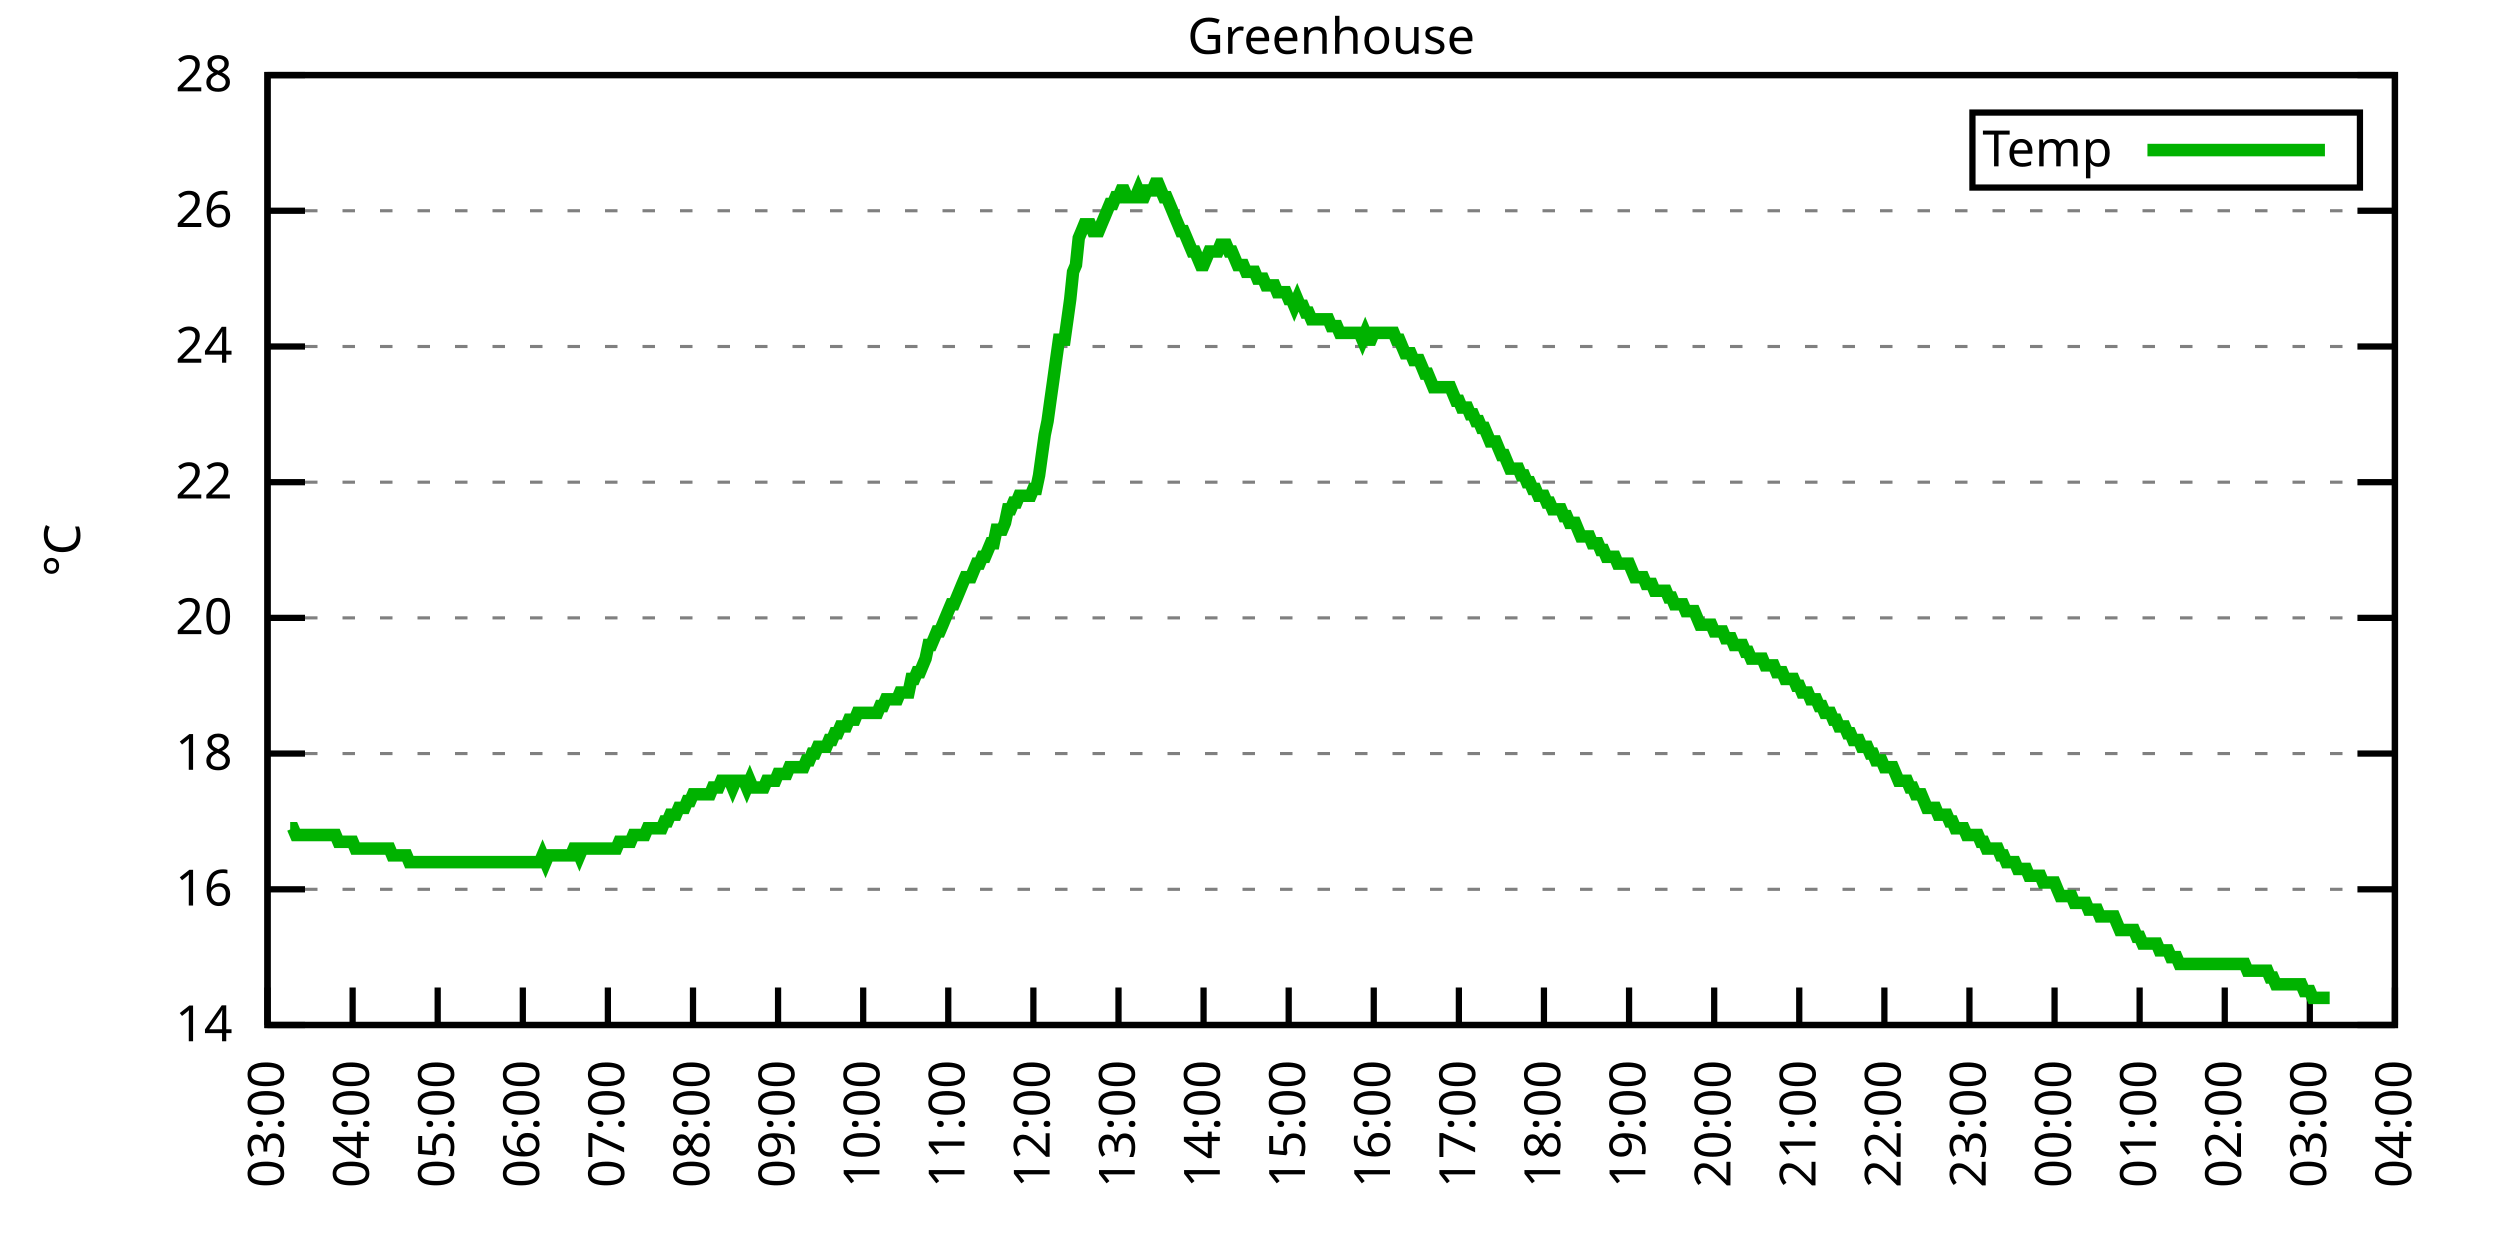
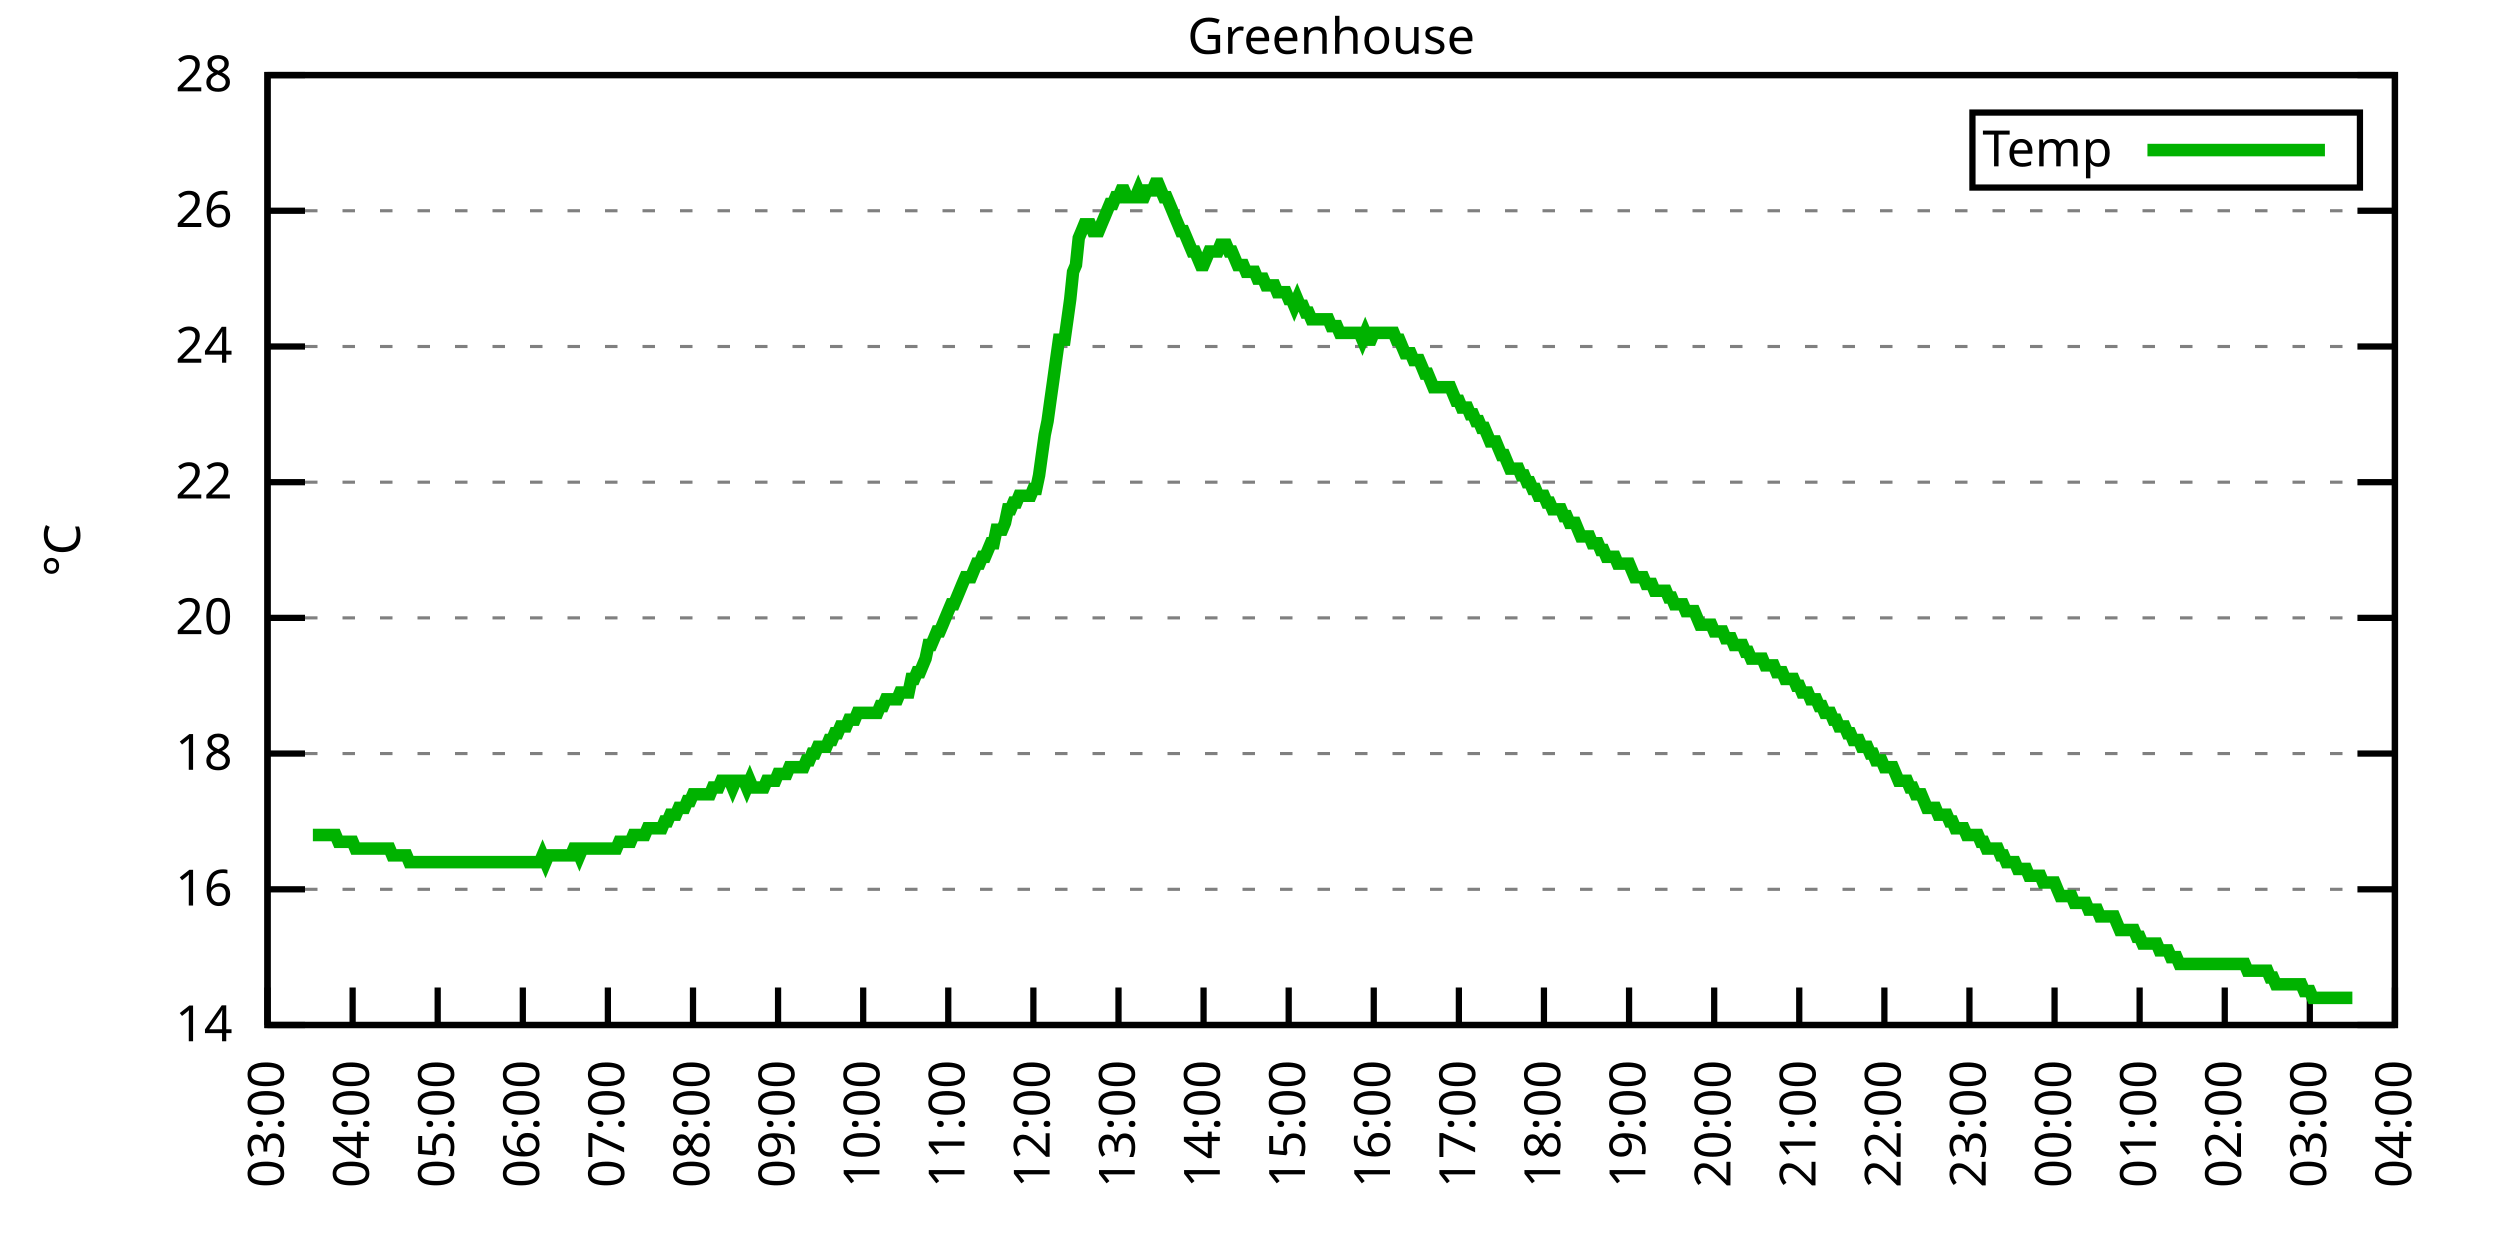
<svg xmlns="http://www.w3.org/2000/svg" xmlns:xlink="http://www.w3.org/1999/xlink" width="400" height="200" viewBox="0 0 400 200">
  <g id="gnuplot_canvas">
    <rect x="0" y="0" width="400" height="200" fill="none" />
    <defs>
      <circle id="gpDot" r="0.5" stroke-width="0.5" stroke="currentColor" />
      <path id="gpPt0" stroke-width="0.333" stroke="currentColor" d="M-1,0 h2 M0,-1 v2" />
      <path id="gpPt1" stroke-width="0.333" stroke="currentColor" d="M-1,-1 L1,1 M1,-1 L-1,1" />
      <path id="gpPt2" stroke-width="0.333" stroke="currentColor" d="M-1,0 L1,0 M0,-1 L0,1 M-1,-1 L1,1 M-1,1 L1,-1" />
      <rect id="gpPt3" stroke-width="0.333" stroke="currentColor" x="-1" y="-1" width="2" height="2" />
      <rect id="gpPt4" stroke-width="0.333" stroke="currentColor" fill="currentColor" x="-1" y="-1" width="2" height="2" />
      <circle id="gpPt5" stroke-width="0.333" stroke="currentColor" cx="0" cy="0" r="1" />
      <use xlink:href="#gpPt5" id="gpPt6" fill="currentColor" stroke="none" />
      <path id="gpPt7" stroke-width="0.333" stroke="currentColor" d="M0,-1.33 L-1.33,0.67 L1.33,0.67 z" />
      <use xlink:href="#gpPt7" id="gpPt8" fill="currentColor" stroke="none" />
      <use xlink:href="#gpPt7" id="gpPt9" stroke="currentColor" transform="rotate(180)" />
      <use xlink:href="#gpPt9" id="gpPt10" fill="currentColor" stroke="none" />
      <use xlink:href="#gpPt3" id="gpPt11" stroke="currentColor" transform="rotate(45)" />
      <use xlink:href="#gpPt11" id="gpPt12" fill="currentColor" stroke="none" />
      <path id="gpPt13" stroke-width="0.333" stroke="currentColor" d="M0,1.330 L1.265,0.411 L0.782,-1.067 L-0.782,-1.076 L-1.265,0.411 z" />
      <use xlink:href="#gpPt13" id="gpPt14" fill="currentColor" stroke="none" />
      <filter id="textbox" filterUnits="objectBoundingBox" x="0" y="0" height="1" width="1">
        <feFlood flood-color="white" flood-opacity="1" result="bgnd" />
        <feComposite in="SourceGraphic" in2="bgnd" operator="atop" />
      </filter>
      <filter id="greybox" filterUnits="objectBoundingBox" x="0" y="0" height="1" width="1">
        <feFlood flood-color="lightgrey" flood-opacity="1" result="grey" />
        <feComposite in="SourceGraphic" in2="grey" operator="atop" />
      </filter>
    </defs>
    <g fill="none" color="white" stroke="currentColor" stroke-width="1.00" stroke-linecap="butt" stroke-linejoin="miter">
</g>
    <g fill="none" color="black" stroke="currentColor" stroke-width="1.00" stroke-linecap="butt" stroke-linejoin="miter">
      <g stroke="none" shape-rendering="crispEdges">
        <polygon fill="rgb(255, 255, 255)" points="42.80,164.00 383.18,164.00 383.18,12.02 42.80,12.02 " />
      </g>
    </g>
    <g fill="none" color="black" stroke="currentColor" stroke-width="1.00" stroke-linecap="butt" stroke-linejoin="miter">
</g>
    <g fill="none" color="black" stroke="black" stroke-width="0.50" stroke-linecap="butt" stroke-linejoin="miter">
</g>
    <g fill="none" color="gray" stroke="currentColor" stroke-width="0.50" stroke-linecap="butt" stroke-linejoin="miter">
      <path stroke="gray" stroke-dasharray="2,4" class="gridline" d="M42.80,164.00 L383.19,164.00  " />
    </g>
    <g fill="none" color="gray" stroke="gray" stroke-width="1.00" stroke-linecap="butt" stroke-linejoin="miter">
</g>
    <g fill="none" color="black" stroke="currentColor" stroke-width="1.00" stroke-linecap="butt" stroke-linejoin="miter">
      <path stroke="black" d="M42.80,164.00 L48.80,164.00 M383.19,164.00 L377.19,164.00  " />
      <g transform="translate(37.20,166.60)" stroke="none" fill="black" font-family="Sans" font-size="8.00" text-anchor="end">
        <text>
          <tspan font-family="Sans"> 14</tspan>
        </text>
      </g>
    </g>
    <g fill="none" color="black" stroke="currentColor" stroke-width="1.00" stroke-linecap="butt" stroke-linejoin="miter">
</g>
    <g fill="none" color="black" stroke="black" stroke-width="0.50" stroke-linecap="butt" stroke-linejoin="miter">
</g>
    <g fill="none" color="gray" stroke="currentColor" stroke-width="0.50" stroke-linecap="butt" stroke-linejoin="miter">
      <path stroke="gray" stroke-dasharray="2,4" class="gridline" d="M42.80,142.29 L383.19,142.29  " />
    </g>
    <g fill="none" color="gray" stroke="gray" stroke-width="1.00" stroke-linecap="butt" stroke-linejoin="miter">
</g>
    <g fill="none" color="black" stroke="currentColor" stroke-width="1.00" stroke-linecap="butt" stroke-linejoin="miter">
      <path stroke="black" d="M42.80,142.29 L48.80,142.29 M383.19,142.29 L377.19,142.29  " />
      <g transform="translate(37.20,144.89)" stroke="none" fill="black" font-family="Sans" font-size="8.00" text-anchor="end">
        <text>
          <tspan font-family="Sans"> 16</tspan>
        </text>
      </g>
    </g>
    <g fill="none" color="black" stroke="currentColor" stroke-width="1.00" stroke-linecap="butt" stroke-linejoin="miter">
</g>
    <g fill="none" color="black" stroke="black" stroke-width="0.50" stroke-linecap="butt" stroke-linejoin="miter">
</g>
    <g fill="none" color="gray" stroke="currentColor" stroke-width="0.50" stroke-linecap="butt" stroke-linejoin="miter">
      <path stroke="gray" stroke-dasharray="2,4" class="gridline" d="M42.80,120.57 L383.19,120.57  " />
    </g>
    <g fill="none" color="gray" stroke="gray" stroke-width="1.00" stroke-linecap="butt" stroke-linejoin="miter">
</g>
    <g fill="none" color="black" stroke="currentColor" stroke-width="1.00" stroke-linecap="butt" stroke-linejoin="miter">
      <path stroke="black" d="M42.80,120.57 L48.80,120.57 M383.19,120.57 L377.19,120.57  " />
      <g transform="translate(37.20,123.17)" stroke="none" fill="black" font-family="Sans" font-size="8.00" text-anchor="end">
        <text>
          <tspan font-family="Sans"> 18</tspan>
        </text>
      </g>
    </g>
    <g fill="none" color="black" stroke="currentColor" stroke-width="1.00" stroke-linecap="butt" stroke-linejoin="miter">
</g>
    <g fill="none" color="black" stroke="black" stroke-width="0.50" stroke-linecap="butt" stroke-linejoin="miter">
</g>
    <g fill="none" color="gray" stroke="currentColor" stroke-width="0.50" stroke-linecap="butt" stroke-linejoin="miter">
      <path stroke="gray" stroke-dasharray="2,4" class="gridline" d="M42.80,98.86 L383.19,98.86  " />
    </g>
    <g fill="none" color="gray" stroke="gray" stroke-width="1.00" stroke-linecap="butt" stroke-linejoin="miter">
</g>
    <g fill="none" color="black" stroke="currentColor" stroke-width="1.00" stroke-linecap="butt" stroke-linejoin="miter">
      <path stroke="black" d="M42.80,98.86 L48.80,98.86 M383.19,98.86 L377.19,98.86  " />
      <g transform="translate(37.20,101.46)" stroke="none" fill="black" font-family="Sans" font-size="8.00" text-anchor="end">
        <text>
          <tspan font-family="Sans"> 20</tspan>
        </text>
      </g>
    </g>
    <g fill="none" color="black" stroke="currentColor" stroke-width="1.00" stroke-linecap="butt" stroke-linejoin="miter">
</g>
    <g fill="none" color="black" stroke="black" stroke-width="0.50" stroke-linecap="butt" stroke-linejoin="miter">
</g>
    <g fill="none" color="gray" stroke="currentColor" stroke-width="0.50" stroke-linecap="butt" stroke-linejoin="miter">
      <path stroke="gray" stroke-dasharray="2,4" class="gridline" d="M42.80,77.15 L383.19,77.15  " />
    </g>
    <g fill="none" color="gray" stroke="gray" stroke-width="1.00" stroke-linecap="butt" stroke-linejoin="miter">
</g>
    <g fill="none" color="black" stroke="currentColor" stroke-width="1.00" stroke-linecap="butt" stroke-linejoin="miter">
      <path stroke="black" d="M42.80,77.15 L48.80,77.15 M383.19,77.15 L377.19,77.15  " />
      <g transform="translate(37.20,79.75)" stroke="none" fill="black" font-family="Sans" font-size="8.00" text-anchor="end">
        <text>
          <tspan font-family="Sans"> 22</tspan>
        </text>
      </g>
    </g>
    <g fill="none" color="black" stroke="currentColor" stroke-width="1.00" stroke-linecap="butt" stroke-linejoin="miter">
</g>
    <g fill="none" color="black" stroke="black" stroke-width="0.50" stroke-linecap="butt" stroke-linejoin="miter">
</g>
    <g fill="none" color="gray" stroke="currentColor" stroke-width="0.50" stroke-linecap="butt" stroke-linejoin="miter">
      <path stroke="gray" stroke-dasharray="2,4" class="gridline" d="M42.80,55.44 L383.19,55.44  " />
    </g>
    <g fill="none" color="gray" stroke="gray" stroke-width="1.00" stroke-linecap="butt" stroke-linejoin="miter">
</g>
    <g fill="none" color="black" stroke="currentColor" stroke-width="1.00" stroke-linecap="butt" stroke-linejoin="miter">
      <path stroke="black" d="M42.80,55.44 L48.80,55.44 M383.19,55.44 L377.19,55.44  " />
      <g transform="translate(37.20,58.04)" stroke="none" fill="black" font-family="Sans" font-size="8.00" text-anchor="end">
        <text>
          <tspan font-family="Sans"> 24</tspan>
        </text>
      </g>
    </g>
    <g fill="none" color="black" stroke="currentColor" stroke-width="1.00" stroke-linecap="butt" stroke-linejoin="miter">
</g>
    <g fill="none" color="black" stroke="black" stroke-width="0.50" stroke-linecap="butt" stroke-linejoin="miter">
</g>
    <g fill="none" color="gray" stroke="currentColor" stroke-width="0.50" stroke-linecap="butt" stroke-linejoin="miter">
      <path stroke="gray" stroke-dasharray="2,4" class="gridline" d="M42.80,33.72 L383.19,33.72  " />
    </g>
    <g fill="none" color="gray" stroke="gray" stroke-width="1.00" stroke-linecap="butt" stroke-linejoin="miter">
</g>
    <g fill="none" color="black" stroke="currentColor" stroke-width="1.00" stroke-linecap="butt" stroke-linejoin="miter">
      <path stroke="black" d="M42.80,33.72 L48.80,33.72 M383.19,33.72 L377.19,33.72  " />
      <g transform="translate(37.20,36.32)" stroke="none" fill="black" font-family="Sans" font-size="8.00" text-anchor="end">
        <text>
          <tspan font-family="Sans"> 26</tspan>
        </text>
      </g>
    </g>
    <g fill="none" color="black" stroke="currentColor" stroke-width="1.00" stroke-linecap="butt" stroke-linejoin="miter">
</g>
    <g fill="none" color="black" stroke="black" stroke-width="0.50" stroke-linecap="butt" stroke-linejoin="miter">
</g>
    <g fill="none" color="gray" stroke="currentColor" stroke-width="0.50" stroke-linecap="butt" stroke-linejoin="miter">
      <path stroke="gray" stroke-dasharray="2,4" class="gridline" d="M42.80,12.01 L383.19,12.01  " />
    </g>
    <g fill="none" color="gray" stroke="gray" stroke-width="1.00" stroke-linecap="butt" stroke-linejoin="miter">
</g>
    <g fill="none" color="black" stroke="currentColor" stroke-width="1.00" stroke-linecap="butt" stroke-linejoin="miter">
      <path stroke="black" d="M42.80,12.01 L48.80,12.01 M383.19,12.01 L377.19,12.01  " />
      <g transform="translate(37.20,14.61)" stroke="none" fill="black" font-family="Sans" font-size="8.00" text-anchor="end">
        <text>
          <tspan font-family="Sans"> 28</tspan>
        </text>
      </g>
    </g>
    <g fill="none" color="black" stroke="currentColor" stroke-width="1.00" stroke-linecap="butt" stroke-linejoin="miter">
      <path stroke="black" d="M42.80,164.00 L42.80,158.00  " />
      <g transform="translate(45.40,169.60) rotate(270.00)" stroke="none" fill="black" font-family="Sans" font-size="8.00" text-anchor="end">
        <text>
          <tspan font-family="Sans">03:00</tspan>
        </text>
      </g>
    </g>
    <g fill="none" color="black" stroke="currentColor" stroke-width="1.00" stroke-linecap="butt" stroke-linejoin="miter">
      <path stroke="black" d="M56.42,164.00 L56.42,158.00  " />
      <g transform="translate(59.02,169.60) rotate(270.00)" stroke="none" fill="black" font-family="Sans" font-size="8.00" text-anchor="end">
        <text>
          <tspan font-family="Sans">04:00</tspan>
        </text>
      </g>
    </g>
    <g fill="none" color="black" stroke="currentColor" stroke-width="1.00" stroke-linecap="butt" stroke-linejoin="miter">
      <path stroke="black" d="M70.03,164.00 L70.03,158.00  " />
      <g transform="translate(72.63,169.60) rotate(270.00)" stroke="none" fill="black" font-family="Sans" font-size="8.00" text-anchor="end">
        <text>
          <tspan font-family="Sans">05:00</tspan>
        </text>
      </g>
    </g>
    <g fill="none" color="black" stroke="currentColor" stroke-width="1.00" stroke-linecap="butt" stroke-linejoin="miter">
      <path stroke="black" d="M83.65,164.00 L83.65,158.00  " />
      <g transform="translate(86.25,169.60) rotate(270.00)" stroke="none" fill="black" font-family="Sans" font-size="8.00" text-anchor="end">
        <text>
          <tspan font-family="Sans">06:00</tspan>
        </text>
      </g>
    </g>
    <g fill="none" color="black" stroke="currentColor" stroke-width="1.00" stroke-linecap="butt" stroke-linejoin="miter">
      <path stroke="black" d="M97.26,164.00 L97.26,158.00  " />
      <g transform="translate(99.86,169.60) rotate(270.00)" stroke="none" fill="black" font-family="Sans" font-size="8.00" text-anchor="end">
        <text>
          <tspan font-family="Sans">07:00</tspan>
        </text>
      </g>
    </g>
    <g fill="none" color="black" stroke="currentColor" stroke-width="1.00" stroke-linecap="butt" stroke-linejoin="miter">
      <path stroke="black" d="M110.88,164.00 L110.88,158.00  " />
      <g transform="translate(113.48,169.60) rotate(270.00)" stroke="none" fill="black" font-family="Sans" font-size="8.00" text-anchor="end">
        <text>
          <tspan font-family="Sans">08:00</tspan>
        </text>
      </g>
    </g>
    <g fill="none" color="black" stroke="currentColor" stroke-width="1.00" stroke-linecap="butt" stroke-linejoin="miter">
      <path stroke="black" d="M124.49,164.00 L124.49,158.00  " />
      <g transform="translate(127.09,169.60) rotate(270.00)" stroke="none" fill="black" font-family="Sans" font-size="8.00" text-anchor="end">
        <text>
          <tspan font-family="Sans">09:00</tspan>
        </text>
      </g>
    </g>
    <g fill="none" color="black" stroke="currentColor" stroke-width="1.00" stroke-linecap="butt" stroke-linejoin="miter">
      <path stroke="black" d="M138.11,164.00 L138.11,158.00  " />
      <g transform="translate(140.71,169.60) rotate(270.00)" stroke="none" fill="black" font-family="Sans" font-size="8.00" text-anchor="end">
        <text>
          <tspan font-family="Sans">10:00</tspan>
        </text>
      </g>
    </g>
    <g fill="none" color="black" stroke="currentColor" stroke-width="1.00" stroke-linecap="butt" stroke-linejoin="miter">
      <path stroke="black" d="M151.72,164.00 L151.72,158.00  " />
      <g transform="translate(154.32,169.60) rotate(270.00)" stroke="none" fill="black" font-family="Sans" font-size="8.00" text-anchor="end">
        <text>
          <tspan font-family="Sans">11:00</tspan>
        </text>
      </g>
    </g>
    <g fill="none" color="black" stroke="currentColor" stroke-width="1.00" stroke-linecap="butt" stroke-linejoin="miter">
      <path stroke="black" d="M165.34,164.00 L165.34,158.00  " />
      <g transform="translate(167.94,169.60) rotate(270.00)" stroke="none" fill="black" font-family="Sans" font-size="8.00" text-anchor="end">
        <text>
          <tspan font-family="Sans">12:00</tspan>
        </text>
      </g>
    </g>
    <g fill="none" color="black" stroke="currentColor" stroke-width="1.00" stroke-linecap="butt" stroke-linejoin="miter">
      <path stroke="black" d="M178.96,164.00 L178.96,158.00  " />
      <g transform="translate(181.56,169.60) rotate(270.00)" stroke="none" fill="black" font-family="Sans" font-size="8.00" text-anchor="end">
        <text>
          <tspan font-family="Sans">13:00</tspan>
        </text>
      </g>
    </g>
    <g fill="none" color="black" stroke="currentColor" stroke-width="1.00" stroke-linecap="butt" stroke-linejoin="miter">
      <path stroke="black" d="M192.57,164.00 L192.57,158.00  " />
      <g transform="translate(195.17,169.60) rotate(270.00)" stroke="none" fill="black" font-family="Sans" font-size="8.00" text-anchor="end">
        <text>
          <tspan font-family="Sans">14:00</tspan>
        </text>
      </g>
    </g>
    <g fill="none" color="black" stroke="currentColor" stroke-width="1.00" stroke-linecap="butt" stroke-linejoin="miter">
      <path stroke="black" d="M206.19,164.00 L206.19,158.00  " />
      <g transform="translate(208.79,169.60) rotate(270.00)" stroke="none" fill="black" font-family="Sans" font-size="8.00" text-anchor="end">
        <text>
          <tspan font-family="Sans">15:00</tspan>
        </text>
      </g>
    </g>
    <g fill="none" color="black" stroke="currentColor" stroke-width="1.00" stroke-linecap="butt" stroke-linejoin="miter">
      <path stroke="black" d="M219.80,164.00 L219.80,158.00  " />
      <g transform="translate(222.40,169.60) rotate(270.00)" stroke="none" fill="black" font-family="Sans" font-size="8.00" text-anchor="end">
        <text>
          <tspan font-family="Sans">16:00</tspan>
        </text>
      </g>
    </g>
    <g fill="none" color="black" stroke="currentColor" stroke-width="1.00" stroke-linecap="butt" stroke-linejoin="miter">
      <path stroke="black" d="M233.42,164.00 L233.42,158.00  " />
      <g transform="translate(236.02,169.60) rotate(270.00)" stroke="none" fill="black" font-family="Sans" font-size="8.00" text-anchor="end">
        <text>
          <tspan font-family="Sans">17:00</tspan>
        </text>
      </g>
    </g>
    <g fill="none" color="black" stroke="currentColor" stroke-width="1.00" stroke-linecap="butt" stroke-linejoin="miter">
      <path stroke="black" d="M247.03,164.00 L247.03,158.00  " />
      <g transform="translate(249.63,169.60) rotate(270.00)" stroke="none" fill="black" font-family="Sans" font-size="8.00" text-anchor="end">
        <text>
          <tspan font-family="Sans">18:00</tspan>
        </text>
      </g>
    </g>
    <g fill="none" color="black" stroke="currentColor" stroke-width="1.00" stroke-linecap="butt" stroke-linejoin="miter">
      <path stroke="black" d="M260.65,164.00 L260.65,158.00  " />
      <g transform="translate(263.25,169.60) rotate(270.00)" stroke="none" fill="black" font-family="Sans" font-size="8.00" text-anchor="end">
        <text>
          <tspan font-family="Sans">19:00</tspan>
        </text>
      </g>
    </g>
    <g fill="none" color="black" stroke="currentColor" stroke-width="1.00" stroke-linecap="butt" stroke-linejoin="miter">
      <path stroke="black" d="M274.27,164.00 L274.27,158.00  " />
      <g transform="translate(276.87,169.60) rotate(270.00)" stroke="none" fill="black" font-family="Sans" font-size="8.00" text-anchor="end">
        <text>
          <tspan font-family="Sans">20:00</tspan>
        </text>
      </g>
    </g>
    <g fill="none" color="black" stroke="currentColor" stroke-width="1.00" stroke-linecap="butt" stroke-linejoin="miter">
      <path stroke="black" d="M287.88,164.00 L287.88,158.00  " />
      <g transform="translate(290.48,169.60) rotate(270.00)" stroke="none" fill="black" font-family="Sans" font-size="8.00" text-anchor="end">
        <text>
          <tspan font-family="Sans">21:00</tspan>
        </text>
      </g>
    </g>
    <g fill="none" color="black" stroke="currentColor" stroke-width="1.00" stroke-linecap="butt" stroke-linejoin="miter">
      <path stroke="black" d="M301.50,164.00 L301.50,158.00  " />
      <g transform="translate(304.10,169.60) rotate(270.00)" stroke="none" fill="black" font-family="Sans" font-size="8.00" text-anchor="end">
        <text>
          <tspan font-family="Sans">22:00</tspan>
        </text>
      </g>
    </g>
    <g fill="none" color="black" stroke="currentColor" stroke-width="1.00" stroke-linecap="butt" stroke-linejoin="miter">
      <path stroke="black" d="M315.11,164.00 L315.11,158.00  " />
      <g transform="translate(317.71,169.60) rotate(270.00)" stroke="none" fill="black" font-family="Sans" font-size="8.00" text-anchor="end">
        <text>
          <tspan font-family="Sans">23:00</tspan>
        </text>
      </g>
    </g>
    <g fill="none" color="black" stroke="currentColor" stroke-width="1.00" stroke-linecap="butt" stroke-linejoin="miter">
      <path stroke="black" d="M328.73,164.00 L328.73,158.00  " />
      <g transform="translate(331.33,169.60) rotate(270.00)" stroke="none" fill="black" font-family="Sans" font-size="8.00" text-anchor="end">
        <text>
          <tspan font-family="Sans">00:00</tspan>
        </text>
      </g>
    </g>
    <g fill="none" color="black" stroke="currentColor" stroke-width="1.00" stroke-linecap="butt" stroke-linejoin="miter">
      <path stroke="black" d="M342.34,164.00 L342.34,158.00  " />
      <g transform="translate(344.94,169.60) rotate(270.00)" stroke="none" fill="black" font-family="Sans" font-size="8.00" text-anchor="end">
        <text>
          <tspan font-family="Sans">01:00</tspan>
        </text>
      </g>
    </g>
    <g fill="none" color="black" stroke="currentColor" stroke-width="1.00" stroke-linecap="butt" stroke-linejoin="miter">
      <path stroke="black" d="M355.96,164.00 L355.96,158.00  " />
      <g transform="translate(358.56,169.60) rotate(270.00)" stroke="none" fill="black" font-family="Sans" font-size="8.00" text-anchor="end">
        <text>
          <tspan font-family="Sans">02:00</tspan>
        </text>
      </g>
    </g>
    <g fill="none" color="black" stroke="currentColor" stroke-width="1.00" stroke-linecap="butt" stroke-linejoin="miter">
      <path stroke="black" d="M369.57,164.00 L369.57,158.00  " />
      <g transform="translate(372.17,169.60) rotate(270.00)" stroke="none" fill="black" font-family="Sans" font-size="8.00" text-anchor="end">
        <text>
          <tspan font-family="Sans">03:00</tspan>
        </text>
      </g>
    </g>
    <g fill="none" color="black" stroke="currentColor" stroke-width="1.00" stroke-linecap="butt" stroke-linejoin="miter">
      <path stroke="black" d="M383.19,164.00 L383.19,158.00  " />
      <g transform="translate(385.79,169.60) rotate(270.00)" stroke="none" fill="black" font-family="Sans" font-size="8.00" text-anchor="end">
        <text>
          <tspan font-family="Sans">04:00</tspan>
        </text>
      </g>
    </g>
    <g fill="none" color="black" stroke="currentColor" stroke-width="1.00" stroke-linecap="butt" stroke-linejoin="miter">
</g>
    <g fill="none" color="black" stroke="currentColor" stroke-width="1.00" stroke-linecap="butt" stroke-linejoin="miter">
      <path stroke="black" d="M42.80,12.01 L42.80,164.00 L383.19,164.00 L383.19,12.01 L42.80,12.01 Z  " />
    </g>
    <g fill="none" color="black" stroke="currentColor" stroke-width="1.00" stroke-linecap="butt" stroke-linejoin="miter">
</g>
    <g fill="none" color="black" stroke="currentColor" stroke-width="1.00" stroke-linecap="butt" stroke-linejoin="miter">
      <path stroke="black" d="M315.59,30.01 L315.59,18.01 L377.59,18.01 L377.59,30.01 L315.59,30.01 Z  " />
    </g>
    <g id="Greenhouse_plot_1">
      <g fill="none" color="white" stroke="black" stroke-width="2.00" stroke-linecap="butt" stroke-linejoin="miter">
</g>
      <g fill="none" color="black" stroke="currentColor" stroke-width="2.00" stroke-linecap="butt" stroke-linejoin="miter">
        <g transform="translate(337.99,26.61)" stroke="none" fill="black" font-family="Sans" font-size="8.00" text-anchor="end">
          <text>
            <tspan font-family="Sans">Temp</tspan>
          </text>
        </g>
      </g>
      <g fill="none" color="black" stroke="currentColor" stroke-width="2.00" stroke-linecap="butt" stroke-linejoin="miter">
-         <path stroke="rgb(  0, 178,   0)" d="M343.59,24.01 L371.99,24.01 M46.43,132.52 L46.88,132.52 L47.34,133.60 L47.79,133.60 L48.25,133.60 L48.70,133.60   L49.15,133.60 L49.61,133.60 L50.06,133.60 L50.52,133.60 L50.97,133.60 L51.42,133.60 L51.88,133.60 L52.33,133.60   L52.78,133.60 L53.24,133.60 L53.69,133.60 L54.15,134.69 L54.60,134.69 L55.05,134.69 L55.51,134.69 L55.96,134.69   L56.42,134.69 L56.87,135.77 L57.32,135.77 L57.78,135.77 L58.23,135.77 L58.68,135.77 L59.14,135.77 L59.59,135.77   L60.05,135.77 L60.50,135.77 L60.95,135.77 L61.41,135.77 L61.86,135.77 L62.32,135.77 L62.77,136.86 L63.22,136.86   L63.68,136.86 L64.13,136.86 L64.58,136.86 L65.04,136.86 L65.49,137.94 L65.95,137.94 L66.40,137.94 L66.85,137.94   L67.31,137.94 L67.76,137.94 L68.22,137.94 L68.67,137.94 L69.12,137.94 L69.58,137.94 L70.03,137.94 L70.49,137.94   L70.94,137.94 L71.39,137.94 L71.85,137.94 L72.30,137.94 L72.75,137.94 L73.21,137.94 L73.66,137.94 L74.12,137.94   L74.57,137.94 L75.02,137.94 L75.48,137.94 L75.93,137.94 L76.39,137.94 L76.84,137.94 L77.29,137.94 L77.75,137.94   L78.20,137.94 L78.65,137.94 L79.11,137.94 L79.56,137.94 L80.02,137.94 L80.47,137.94 L80.92,137.94 L81.38,137.94   L81.83,137.94 L82.29,137.94 L82.74,137.94 L83.19,137.94 L83.65,137.94 L84.10,137.94 L84.55,137.94 L85.01,137.94   L85.46,137.94 L85.92,137.94 L86.37,137.94 L86.82,136.86 L87.28,137.94 L87.73,136.86 L88.19,136.86 L88.64,136.86   L89.09,136.86 L89.55,136.86 L90.00,136.86 L90.45,136.86 L90.91,136.86 L91.36,136.86 L91.82,135.77 L92.27,135.77   L92.72,136.86 L93.18,135.77 L93.63,135.77 L94.09,135.77 L94.54,135.77 L94.99,135.77 L95.45,135.77 L95.90,135.77   L96.35,135.77 L96.81,135.77 L97.26,135.77 L97.72,135.77 L98.17,135.77 L98.62,135.77 L99.08,134.69 L99.53,134.69   L99.99,134.69 L100.44,134.69 L100.89,134.69 L101.35,133.60 L101.80,133.60 L102.25,133.60 L102.71,133.60 L103.16,133.60   L103.62,132.52 L104.07,132.52 L104.52,132.52 L104.98,132.52 L105.43,132.52 L105.89,132.52 L106.34,131.43 L106.79,131.43   L107.25,130.35 L107.70,130.35 L108.15,130.35 L108.61,129.26 L109.06,129.26 L109.52,129.26 L109.97,128.17 L110.42,128.17   L110.88,127.09 L111.33,127.09 L111.79,127.09 L112.24,127.09 L112.69,127.09 L113.15,127.09 L113.60,127.09 L114.05,126.00   L114.51,126.00 L114.96,126.00 L115.42,124.92 L115.87,124.92 L116.32,124.92 L116.78,124.92 L117.23,126.00 L117.69,124.92   L118.14,124.92 L118.59,124.92 L119.05,124.92 L119.50,126.00 L119.96,124.92 L120.41,126.00 L120.86,126.00 L121.32,126.00   L121.77,126.00 L122.22,126.00 L122.68,124.92 L123.13,124.92 L123.59,124.92 L124.04,124.92 L124.49,123.83 L124.95,123.83   L125.40,123.83 L125.86,123.83 L126.31,122.75 L126.76,122.75 L127.22,122.75 L127.67,122.75 L128.12,122.75 L128.58,122.75   L129.03,121.66 L129.49,121.66 L129.94,120.57 L130.39,120.57 L130.85,119.49 L131.30,119.49 L131.76,119.49 L132.21,119.49   L132.66,118.40 L133.12,118.40 L133.57,117.32 L134.02,117.32 L134.48,116.23 L134.93,116.23 L135.39,116.23 L135.84,115.15   L136.29,115.15 L136.75,115.15 L137.20,114.06 L137.66,114.06 L138.11,114.06 L138.56,114.06 L139.02,114.06 L139.47,114.06   L139.92,114.06 L140.38,114.06 L140.83,112.97 L141.29,112.97 L141.74,111.89 L142.19,111.89 L142.65,111.89 L143.10,111.89   L143.56,111.89 L144.01,110.80 L144.46,110.80 L144.92,110.80 L145.37,110.80 L145.82,108.63 L146.28,108.63 L146.73,107.55   L147.19,107.55 L147.64,106.46 L148.09,105.38 L148.55,103.20 L149.00,103.20 L149.46,102.12 L149.91,101.03 L150.36,101.03   L150.82,99.95 L151.27,98.86 L151.72,97.78 L152.18,96.69 L152.63,96.69 L153.09,95.60 L153.54,94.52 L153.99,93.43   L154.45,92.35 L154.90,92.35 L155.36,92.35 L155.81,91.26 L156.26,90.18 L156.72,90.18 L157.17,89.09 L157.62,89.09   L158.08,88.00 L158.53,86.92 L158.99,86.92 L159.44,84.75 L159.89,84.75 L160.35,84.75 L160.80,83.66 L161.26,81.49   L161.71,81.49 L162.16,80.41 L162.62,80.41 L163.07,79.32 L163.52,79.32 L163.98,79.32 L164.43,79.32 L164.89,79.32   L165.34,78.23 L165.79,78.23 L166.25,76.06 L166.70,72.81 L167.16,69.55 L167.61,67.38 L168.06,64.12 L168.52,60.86   L168.97,57.61 L169.43,54.35 L169.88,54.35 L170.33,54.35 L170.79,51.09 L171.24,47.84 L171.69,43.49 L172.15,42.41   L172.60,38.07 L173.06,36.98 L173.51,35.89 L173.96,35.89 L174.42,35.89 L174.87,36.98 L175.33,36.98 L175.78,36.98   L176.23,35.89 L176.69,34.81 L177.14,33.72 L177.59,32.64 L178.05,32.64 L178.50,31.55 L178.96,31.55 L179.41,30.47   L179.86,30.47 L180.32,31.55 L180.77,31.55 L181.23,31.55 L181.68,31.55 L182.13,30.47 L182.59,31.55 L183.04,31.55   L183.49,30.47 L183.95,30.47 L184.40,30.47 L184.86,29.38 L185.31,29.38 L185.76,30.47 L186.22,31.55 L186.67,31.55   L187.13,32.64 L187.58,33.72 L188.03,34.81 L188.49,35.89 L188.94,36.98 L189.39,36.98 L189.85,38.07 L190.30,39.15   L190.76,40.24 L191.21,40.24 L191.66,41.32 L192.12,42.41 L192.57,42.41 L193.03,41.32 L193.48,40.24 L193.93,40.24   L194.39,40.24 L194.84,40.24 L195.29,39.15 L195.75,39.15 L196.20,39.15 L196.66,40.24 L197.11,40.24 L197.56,41.32   L198.02,42.41 L198.47,42.41 L198.93,42.41 L199.38,43.49 L199.83,43.49 L200.29,43.49 L200.74,43.49 L201.19,44.58   L201.65,44.58 L202.10,44.58 L202.56,45.66 L203.01,45.66 L203.46,45.66 L203.92,45.66 L204.37,46.75 L204.83,46.75   L205.28,46.75 L205.73,46.75 L206.19,47.84 L206.64,47.84 L207.09,48.92 L207.55,47.84 L208.00,48.92 L208.46,48.92   L208.91,50.01 L209.36,50.01 L209.82,51.09 L210.27,51.09 L210.73,51.09 L211.18,51.09 L211.63,51.09 L212.09,51.09   L212.54,51.09 L213.00,52.18 L213.45,52.18 L213.90,52.18 L214.36,53.26 L214.81,53.26 L215.26,53.26 L215.72,53.26   L216.17,53.26 L216.63,53.26 L217.08,53.26 L217.53,53.26 L217.99,54.35 L218.44,53.26 L218.90,54.35 L219.35,54.35   L219.80,53.26 L220.26,53.26 L220.71,53.26 L221.16,53.26 L221.62,53.26 L222.07,53.26 L222.53,53.26 L222.98,53.26   L223.43,54.35 L223.89,54.35 L224.34,55.44 L224.80,56.52 L225.25,56.52 L225.70,56.52 L226.16,57.61 L226.61,57.61   L227.06,57.61 L227.52,58.69 L227.97,59.78 L228.43,59.78 L228.88,60.86 L229.33,61.95 L229.79,61.95 L230.24,61.95   L230.70,61.95 L231.15,61.95 L231.60,61.95 L232.06,61.95 L232.51,63.04 L232.96,64.12 L233.42,64.12 L233.87,65.21   L234.33,65.21 L234.78,65.21 L235.23,66.29 L235.69,66.29 L236.14,67.38 L236.60,67.38 L237.05,68.46 L237.50,68.46   L237.96,69.55 L238.41,70.63 L238.86,70.63 L239.32,70.63 L239.77,71.72 L240.23,72.81 L240.68,72.81 L241.13,73.89   L241.59,74.98 L242.04,74.98 L242.50,74.98 L242.95,74.98 L243.40,76.06 L243.86,76.06 L244.31,77.15 L244.76,77.15   L245.22,78.23 L245.67,78.23 L246.13,79.32 L246.58,79.32 L247.03,79.32 L247.49,80.41 L247.94,80.41 L248.40,81.49   L248.85,81.49 L249.30,81.49 L249.76,81.49 L250.21,82.58 L250.66,82.58 L251.12,83.66 L251.57,83.66 L252.03,83.66   L252.48,84.75 L252.93,85.83 L253.39,85.83 L253.84,85.83 L254.30,85.83 L254.75,86.92 L255.20,86.92 L255.66,86.92   L256.11,88.00 L256.56,88.00 L257.02,89.09 L257.47,89.09 L257.93,89.09 L258.38,89.09 L258.83,90.18 L259.29,90.18   L259.74,90.18 L260.20,90.18 L260.65,90.18 L261.10,91.26 L261.56,92.35 L262.01,92.35 L262.47,92.35 L262.92,92.35   L263.37,93.43 L263.83,93.43 L264.28,93.43 L264.73,94.52 L265.19,94.52 L265.64,94.52 L266.10,94.52 L266.55,94.52   L267.00,95.60 L267.46,95.60 L267.91,96.69 L268.37,96.69 L268.82,96.69 L269.27,96.69 L269.73,97.78 L270.18,97.78   L270.63,97.78 L271.09,97.78 L271.54,98.86 L272.00,99.95 L272.45,99.95 L272.90,99.95 L273.36,99.95 L273.81,99.95   L274.27,101.03 L274.72,101.03 L275.17,101.03 L275.63,101.03 L276.08,102.12 L276.53,102.12 L276.99,102.12 L277.44,103.20   L277.90,103.20 L278.35,103.20 L278.80,103.20 L279.26,104.29 L279.71,104.29 L280.17,105.38 L280.62,105.38 L281.07,105.38   L281.53,105.38 L281.98,105.38 L282.43,106.46 L282.89,106.46 L283.34,106.46 L283.80,106.46 L284.25,107.55 L284.70,107.55   L285.16,107.55 L285.61,108.63 L286.07,108.63 L286.52,108.63 L286.97,108.63 L287.43,109.72 L287.88,109.72 L288.33,110.80   L288.79,110.80 L289.24,110.80 L289.70,111.89 L290.15,111.89 L290.60,111.89 L291.06,112.97 L291.51,112.97 L291.97,114.06   L292.42,114.06 L292.87,114.06 L293.33,115.15 L293.78,115.15 L294.23,116.23 L294.69,116.23 L295.14,116.23 L295.60,117.32   L296.05,117.32 L296.50,118.40 L296.96,118.40 L297.41,118.40 L297.87,119.49 L298.32,119.49 L298.77,119.49 L299.23,120.57   L299.68,120.57 L300.13,121.66 L300.59,121.66 L301.04,121.66 L301.50,122.75 L301.95,122.75 L302.40,122.75 L302.86,122.75   L303.31,123.83 L303.77,124.92 L304.22,124.92 L304.67,124.92 L305.13,124.92 L305.58,126.00 L306.03,126.00 L306.49,127.09   L306.94,127.09 L307.40,127.09 L307.85,128.17 L308.30,129.26 L308.76,129.26 L309.21,129.26 L309.67,129.26 L310.12,130.35   L310.57,130.35 L311.03,130.35 L311.48,130.35 L311.94,131.43 L312.39,131.43 L312.84,132.52 L313.30,132.52 L313.75,132.52   L314.20,132.52 L314.66,133.60 L315.11,133.60 L315.57,133.60 L316.02,133.60 L316.47,133.60 L316.93,134.69 L317.38,134.69   L317.84,135.77 L318.29,135.77 L318.74,135.77 L319.20,135.77 L319.65,135.77 L320.10,136.86 L320.56,136.86 L321.01,137.94   L321.47,137.94 L321.92,137.94 L322.37,137.94 L322.83,139.03 L323.28,139.03 L323.74,139.03 L324.19,139.03 L324.64,140.12   L325.10,140.12 L325.55,140.12 L326.00,140.12 L326.46,140.12 L326.91,141.20 L327.37,141.20 L327.82,141.20 L328.27,141.20   L328.73,141.20 L329.18,142.29 L329.64,143.37 L330.09,143.37 L330.54,143.37 L331.00,143.37 L331.45,143.37 L331.90,144.46   L332.36,144.46 L332.81,144.46 L333.27,144.46 L333.72,144.46 L334.17,145.54 L334.63,145.54 L335.08,145.54 L335.54,145.54   L335.99,146.63 L336.44,146.63 L336.90,146.63 L337.35,146.63 L337.80,146.63 L338.26,146.63 L338.71,147.72 L339.17,148.80   L339.62,148.80 L340.07,148.80 L340.53,148.80 L340.98,148.80 L341.44,148.80 L341.89,149.89 L342.34,149.89 L342.80,150.97   L343.25,150.97 L343.70,150.97 L344.16,150.97 L344.61,150.97 L345.07,150.97 L345.52,152.06 L345.97,152.06 L346.43,152.06   L346.88,152.06 L347.34,153.14 L347.79,153.14 L348.24,153.14 L348.70,154.23 L349.15,154.23 L349.60,154.23 L350.06,154.23   L350.51,154.23 L350.97,154.23 L351.42,154.23 L351.87,154.23 L352.33,154.23 L352.78,154.23 L353.24,154.23 L353.69,154.23   L354.14,154.23 L354.60,154.23 L355.05,154.23 L355.50,154.23 L355.96,154.23 L356.41,154.23 L356.87,154.23 L357.32,154.23   L357.77,154.23 L358.23,154.23 L358.68,154.23 L359.14,154.23 L359.59,155.31 L360.04,155.31 L360.50,155.31 L360.95,155.31   L361.41,155.31 L361.86,155.31 L362.31,155.31 L362.77,155.31 L363.22,156.40 L363.67,156.40 L364.13,157.49 L364.58,157.49   L365.04,157.49 L365.49,157.49 L365.94,157.49 L366.40,157.49 L366.85,157.49 L367.31,157.49 L367.76,157.49 L368.21,157.49   L368.67,158.57 L369.12,158.57 L369.57,158.57 L370.03,159.66 L370.48,159.66 L370.94,159.66 L371.39,159.66 L371.84,159.66   L372.30,159.66 L372.75,159.66  " />
+         <path stroke="rgb(  0, 178,   0)" d="M343.59,24.01 L371.99,24.01 M50.06,133.60 L50.52,133.60 L50.97,133.60 L51.42,133.60 L51.88,133.60 L52.33,133.60   L52.78,133.60 L53.24,133.60 L53.69,133.60 L54.15,134.69 L54.60,134.69 L55.05,134.69 L55.51,134.69 L55.96,134.69   L56.42,134.69 L56.87,135.77 L57.32,135.77 L57.78,135.77 L58.23,135.77 L58.68,135.77 L59.14,135.77 L59.59,135.77   L60.05,135.77 L60.50,135.77 L60.95,135.77 L61.41,135.77 L61.86,135.77 L62.32,135.77 L62.77,136.86 L63.22,136.86   L63.68,136.86 L64.13,136.86 L64.58,136.86 L65.04,136.86 L65.49,137.94 L65.95,137.94 L66.40,137.94 L66.85,137.94   L67.31,137.94 L67.76,137.94 L68.22,137.94 L68.67,137.94 L69.12,137.94 L69.58,137.94 L70.03,137.94 L70.49,137.94   L70.94,137.94 L71.39,137.94 L71.85,137.94 L72.30,137.94 L72.75,137.94 L73.21,137.94 L73.66,137.94 L74.12,137.94   L74.57,137.94 L75.02,137.94 L75.48,137.94 L75.93,137.94 L76.39,137.94 L76.84,137.94 L77.29,137.94 L77.75,137.94   L78.20,137.94 L78.65,137.94 L79.11,137.94 L79.56,137.94 L80.02,137.94 L80.47,137.94 L80.92,137.94 L81.38,137.94   L81.83,137.94 L82.29,137.94 L82.74,137.94 L83.19,137.94 L83.65,137.94 L84.10,137.94 L84.55,137.94 L85.01,137.94   L85.46,137.94 L85.92,137.94 L86.37,137.94 L86.82,136.86 L87.28,137.94 L87.73,136.86 L88.19,136.86 L88.64,136.86   L89.09,136.86 L89.55,136.86 L90.00,136.86 L90.45,136.86 L90.91,136.86 L91.36,136.86 L91.82,135.77 L92.27,135.77   L92.72,136.86 L93.18,135.77 L93.63,135.77 L94.09,135.77 L94.54,135.77 L94.99,135.77 L95.45,135.77 L95.90,135.77   L96.35,135.77 L96.81,135.77 L97.26,135.77 L97.72,135.77 L98.17,135.77 L98.62,135.77 L99.08,134.69 L99.53,134.69   L99.99,134.69 L100.44,134.69 L100.89,134.69 L101.35,133.60 L101.80,133.60 L102.25,133.60 L102.71,133.60 L103.16,133.60   L103.62,132.52 L104.07,132.52 L104.52,132.52 L104.98,132.52 L105.43,132.52 L105.89,132.52 L106.34,131.43 L106.79,131.43   L107.25,130.35 L107.70,130.35 L108.15,130.35 L108.61,129.26 L109.06,129.26 L109.52,129.26 L109.97,128.17 L110.42,128.17   L110.88,127.09 L111.33,127.09 L111.79,127.09 L112.24,127.09 L112.69,127.09 L113.15,127.09 L113.60,127.09 L114.05,126.00   L114.51,126.00 L114.96,126.00 L115.42,124.92 L115.87,124.92 L116.32,124.92 L116.78,124.92 L117.23,126.00 L117.69,124.92   L118.14,124.92 L118.59,124.92 L119.05,124.92 L119.50,126.00 L119.96,124.92 L120.41,126.00 L120.86,126.00 L121.32,126.00   L121.77,126.00 L122.22,126.00 L122.68,124.92 L123.13,124.92 L123.59,124.92 L124.04,124.92 L124.49,123.83 L124.95,123.83   L125.40,123.83 L125.86,123.83 L126.31,122.75 L126.76,122.75 L127.22,122.75 L127.67,122.75 L128.12,122.75 L128.58,122.75   L129.03,121.66 L129.49,121.66 L129.94,120.57 L130.39,120.57 L130.85,119.49 L131.30,119.49 L131.76,119.49 L132.21,119.49   L132.66,118.40 L133.12,118.40 L133.57,117.32 L134.02,117.32 L134.48,116.23 L134.93,116.23 L135.39,116.23 L135.84,115.15   L136.29,115.15 L136.75,115.15 L137.20,114.06 L137.66,114.06 L138.11,114.06 L138.56,114.06 L139.02,114.06 L139.47,114.06   L139.92,114.06 L140.38,114.06 L140.83,112.97 L141.29,112.97 L141.74,111.89 L142.19,111.89 L142.65,111.89 L143.10,111.89   L143.56,111.89 L144.01,110.80 L144.46,110.80 L144.92,110.80 L145.37,110.80 L145.82,108.63 L146.28,108.63 L146.73,107.55   L147.19,107.55 L147.64,106.46 L148.09,105.38 L148.55,103.20 L149.00,103.20 L149.46,102.12 L149.91,101.03 L150.36,101.03   L150.82,99.95 L151.27,98.86 L151.72,97.78 L152.18,96.69 L152.63,96.69 L153.09,95.60 L153.54,94.52 L153.99,93.43   L154.45,92.35 L154.90,92.35 L155.36,92.35 L155.81,91.26 L156.26,90.18 L156.72,90.18 L157.17,89.09 L157.62,89.09   L158.08,88.00 L158.53,86.92 L158.99,86.92 L159.44,84.75 L159.89,84.75 L160.35,84.75 L160.80,83.66 L161.26,81.49   L161.71,81.49 L162.16,80.41 L162.62,80.41 L163.07,79.32 L163.52,79.32 L163.98,79.32 L164.43,79.32 L164.89,79.32   L165.34,78.23 L165.79,78.23 L166.25,76.06 L166.70,72.81 L167.16,69.55 L167.61,67.38 L168.06,64.12 L168.52,60.86   L168.97,57.61 L169.43,54.35 L169.88,54.35 L170.33,54.35 L170.79,51.09 L171.24,47.84 L171.69,43.49 L172.15,42.41   L172.60,38.07 L173.06,36.98 L173.51,35.89 L173.96,35.89 L174.42,35.89 L174.87,36.98 L175.33,36.98 L175.78,36.98   L176.23,35.89 L176.69,34.81 L177.14,33.72 L177.59,32.64 L178.05,32.64 L178.50,31.55 L178.96,31.55 L179.41,30.47   L179.86,30.47 L180.32,31.55 L180.77,31.55 L181.23,31.55 L181.68,31.55 L182.13,30.47 L182.59,31.55 L183.04,31.55   L183.49,30.47 L183.95,30.47 L184.40,30.47 L184.86,29.38 L185.31,29.38 L185.76,30.47 L186.22,31.55 L186.67,31.55   L187.13,32.64 L187.58,33.72 L188.03,34.81 L188.49,35.89 L188.94,36.98 L189.39,36.98 L189.85,38.07 L190.30,39.15   L190.76,40.24 L191.21,40.24 L191.66,41.32 L192.12,42.41 L192.57,42.41 L193.03,41.32 L193.48,40.24 L193.93,40.24   L194.39,40.24 L194.84,40.24 L195.29,39.15 L195.75,39.15 L196.20,39.15 L196.66,40.24 L197.11,40.24 L197.56,41.32   L198.02,42.41 L198.47,42.41 L198.93,42.41 L199.38,43.49 L199.83,43.49 L200.29,43.49 L200.74,43.49 L201.19,44.58   L201.65,44.58 L202.10,44.58 L202.56,45.66 L203.01,45.66 L203.46,45.66 L203.92,45.66 L204.37,46.75 L204.83,46.75   L205.28,46.75 L205.73,46.75 L206.19,47.84 L206.64,47.84 L207.09,48.92 L207.55,47.84 L208.00,48.92 L208.46,48.92   L208.91,50.01 L209.36,50.01 L209.82,51.09 L210.27,51.09 L210.73,51.09 L211.18,51.09 L211.63,51.09 L212.09,51.09   L212.54,51.09 L213.00,52.18 L213.45,52.18 L213.90,52.18 L214.36,53.26 L214.81,53.26 L215.26,53.26 L215.72,53.26   L216.17,53.26 L216.63,53.26 L217.08,53.26 L217.53,53.26 L217.99,54.35 L218.44,53.26 L218.90,54.35 L219.35,54.35   L219.80,53.26 L220.26,53.26 L220.71,53.26 L221.16,53.26 L221.62,53.26 L222.07,53.26 L222.53,53.26 L222.98,53.26   L223.43,54.35 L223.89,54.35 L224.34,55.44 L224.80,56.52 L225.25,56.52 L225.70,56.52 L226.16,57.61 L226.61,57.61   L227.06,57.61 L227.52,58.69 L227.97,59.78 L228.43,59.78 L228.88,60.86 L229.33,61.95 L229.79,61.95 L230.24,61.95   L230.70,61.95 L231.15,61.95 L231.60,61.95 L232.06,61.95 L232.51,63.04 L232.96,64.12 L233.42,64.12 L233.87,65.21   L234.33,65.21 L234.78,65.21 L235.23,66.29 L235.69,66.29 L236.14,67.38 L236.60,67.38 L237.05,68.46 L237.50,68.46   L237.96,69.55 L238.41,70.63 L238.86,70.63 L239.32,70.63 L239.77,71.72 L240.23,72.81 L240.68,72.81 L241.13,73.89   L241.59,74.98 L242.04,74.98 L242.50,74.98 L242.95,74.98 L243.40,76.06 L243.86,76.06 L244.31,77.15 L244.76,77.15   L245.22,78.23 L245.67,78.23 L246.13,79.32 L246.58,79.32 L247.03,79.32 L247.49,80.41 L247.94,80.41 L248.40,81.49   L248.85,81.49 L249.30,81.49 L249.76,81.49 L250.21,82.58 L250.66,82.58 L251.12,83.66 L251.57,83.66 L252.03,83.66   L252.48,84.75 L252.93,85.83 L253.39,85.83 L253.84,85.83 L254.30,85.83 L254.75,86.92 L255.20,86.92 L255.66,86.92   L256.11,88.00 L256.56,88.00 L257.02,89.09 L257.47,89.09 L257.93,89.09 L258.38,89.09 L258.83,90.18 L259.29,90.18   L259.74,90.18 L260.20,90.18 L260.65,90.18 L261.10,91.26 L261.56,92.35 L262.01,92.35 L262.47,92.35 L262.92,92.35   L263.37,93.43 L263.83,93.43 L264.28,93.43 L264.73,94.52 L265.19,94.52 L265.64,94.52 L266.10,94.52 L266.55,94.52   L267.00,95.60 L267.46,95.60 L267.91,96.69 L268.37,96.69 L268.82,96.69 L269.27,96.69 L269.73,97.78 L270.18,97.78   L270.63,97.78 L271.09,97.78 L271.54,98.86 L272.00,99.95 L272.45,99.95 L272.90,99.95 L273.36,99.95 L273.81,99.95   L274.27,101.03 L274.72,101.03 L275.17,101.03 L275.63,101.03 L276.08,102.12 L276.53,102.12 L276.99,102.12 L277.44,103.20   L277.90,103.20 L278.35,103.20 L278.80,103.20 L279.26,104.29 L279.71,104.29 L280.17,105.38 L280.62,105.38 L281.07,105.38   L281.53,105.38 L281.98,105.38 L282.43,106.46 L282.89,106.46 L283.34,106.46 L283.80,106.46 L284.25,107.55 L284.70,107.55   L285.16,107.55 L285.61,108.63 L286.07,108.63 L286.52,108.63 L286.97,108.63 L287.43,109.72 L287.88,109.72 L288.33,110.80   L288.79,110.80 L289.24,110.80 L289.70,111.89 L290.15,111.89 L290.60,111.89 L291.06,112.97 L291.51,112.97 L291.97,114.06   L292.42,114.06 L292.87,114.06 L293.33,115.15 L293.78,115.15 L294.23,116.23 L294.69,116.23 L295.14,116.23 L295.60,117.32   L296.05,117.32 L296.50,118.40 L296.96,118.40 L297.41,118.40 L297.87,119.49 L298.32,119.49 L298.77,119.49 L299.23,120.57   L299.68,120.57 L300.13,121.66 L300.59,121.66 L301.04,121.66 L301.50,122.75 L301.95,122.75 L302.40,122.75 L302.86,122.75   L303.31,123.83 L303.77,124.92 L304.22,124.92 L304.67,124.92 L305.13,124.92 L305.58,126.00 L306.03,126.00 L306.49,127.09   L306.94,127.09 L307.40,127.09 L307.85,128.17 L308.30,129.26 L308.76,129.26 L309.21,129.26 L309.67,129.26 L310.12,130.35   L310.57,130.35 L311.03,130.35 L311.48,130.35 L311.94,131.43 L312.39,131.43 L312.84,132.52 L313.30,132.52 L313.75,132.52   L314.20,132.52 L314.66,133.60 L315.11,133.60 L315.57,133.60 L316.02,133.60 L316.47,133.60 L316.93,134.69 L317.38,134.69   L317.84,135.77 L318.29,135.77 L318.74,135.77 L319.20,135.77 L319.65,135.77 L320.10,136.86 L320.56,136.86 L321.01,137.94   L321.47,137.94 L321.92,137.94 L322.37,137.94 L322.83,139.03 L323.28,139.03 L323.74,139.03 L324.19,139.03 L324.64,140.12   L325.10,140.12 L325.55,140.12 L326.00,140.12 L326.46,140.12 L326.91,141.20 L327.37,141.20 L327.82,141.20 L328.27,141.20   L328.73,141.20 L329.18,142.29 L329.64,143.37 L330.09,143.37 L330.54,143.37 L331.00,143.37 L331.45,143.37 L331.90,144.46   L332.36,144.46 L332.81,144.46 L333.27,144.46 L333.72,144.46 L334.17,145.54 L334.63,145.54 L335.08,145.54 L335.54,145.54   L335.99,146.63 L336.44,146.63 L336.90,146.63 L337.35,146.63 L337.80,146.63 L338.26,146.63 L338.71,147.72 L339.17,148.80   L339.62,148.80 L340.07,148.80 L340.53,148.80 L340.98,148.80 L341.44,148.80 L341.89,149.89 L342.34,149.89 L342.80,150.97   L343.25,150.97 L343.70,150.97 L344.16,150.97 L344.61,150.97 L345.07,150.97 L345.52,152.06 L345.97,152.06 L346.43,152.06   L346.88,152.06 L347.34,153.14 L347.79,153.14 L348.24,153.14 L348.70,154.23 L349.15,154.23 L349.60,154.23 L350.06,154.23   L350.51,154.23 L350.97,154.23 L351.42,154.23 L351.87,154.23 L352.33,154.23 L352.78,154.23 L353.24,154.23 L353.69,154.23   L354.14,154.23 L354.60,154.23 L355.05,154.23 L355.50,154.23 L355.96,154.23 L356.41,154.23 L356.87,154.23 L357.32,154.23   L357.77,154.23 L358.23,154.23 L358.68,154.23 L359.14,154.23 L359.59,155.31 L360.04,155.31 L360.50,155.31 L360.95,155.31   L361.41,155.31 L361.86,155.31 L362.31,155.31 L362.77,155.31 L363.22,156.40 L363.67,156.40 L364.13,157.49 L364.58,157.49   L365.04,157.49 L365.49,157.49 L365.94,157.49 L366.40,157.49 L366.85,157.49 L367.31,157.49 L367.76,157.49 L368.21,157.49   L368.67,158.57 L369.12,158.57 L369.57,158.57 L370.03,159.66 L370.48,159.66 L370.94,159.66 L371.39,159.66 L371.84,159.66   L372.30,159.66 L372.75,159.66 L373.21,159.66 L373.66,159.66 L374.11,159.66 L374.57,159.66 L375.02,159.66 L375.47,159.66   L375.93,159.66 L376.38,159.66  " />
      </g>
    </g>
    <g fill="none" color="black" stroke="currentColor" stroke-width="2.00" stroke-linecap="butt" stroke-linejoin="miter">
</g>
    <g fill="none" color="black" stroke="black" stroke-width="1.00" stroke-linecap="butt" stroke-linejoin="miter">
</g>
    <g fill="none" color="black" stroke="currentColor" stroke-width="1.00" stroke-linecap="butt" stroke-linejoin="miter">
      <path stroke="black" d="M42.80,12.01 L42.80,164.00 L383.19,164.00 L383.19,12.01 L42.80,12.01 Z  " />
      <g transform="translate(12.80,88.01) rotate(270.00)" stroke="none" fill="black" font-family="Sans" font-size="8.00" text-anchor="middle">
        <text>
          <tspan font-family="Sans">°C</tspan>
        </text>
      </g>
    </g>
    <g fill="none" color="black" stroke="currentColor" stroke-width="1.00" stroke-linecap="butt" stroke-linejoin="miter">
</g>
    <g fill="none" color="black" stroke="currentColor" stroke-width="1.00" stroke-linecap="butt" stroke-linejoin="miter">
      <g transform="translate(212.99,8.61)" stroke="none" fill="black" font-family="Sans" font-size="8.00" text-anchor="middle">
        <text>
          <tspan font-family="Sans">Greenhouse</tspan>
        </text>
      </g>
    </g>
    <g fill="none" color="black" stroke="currentColor" stroke-width="1.00" stroke-linecap="butt" stroke-linejoin="miter">
</g>
  </g>
</svg>
